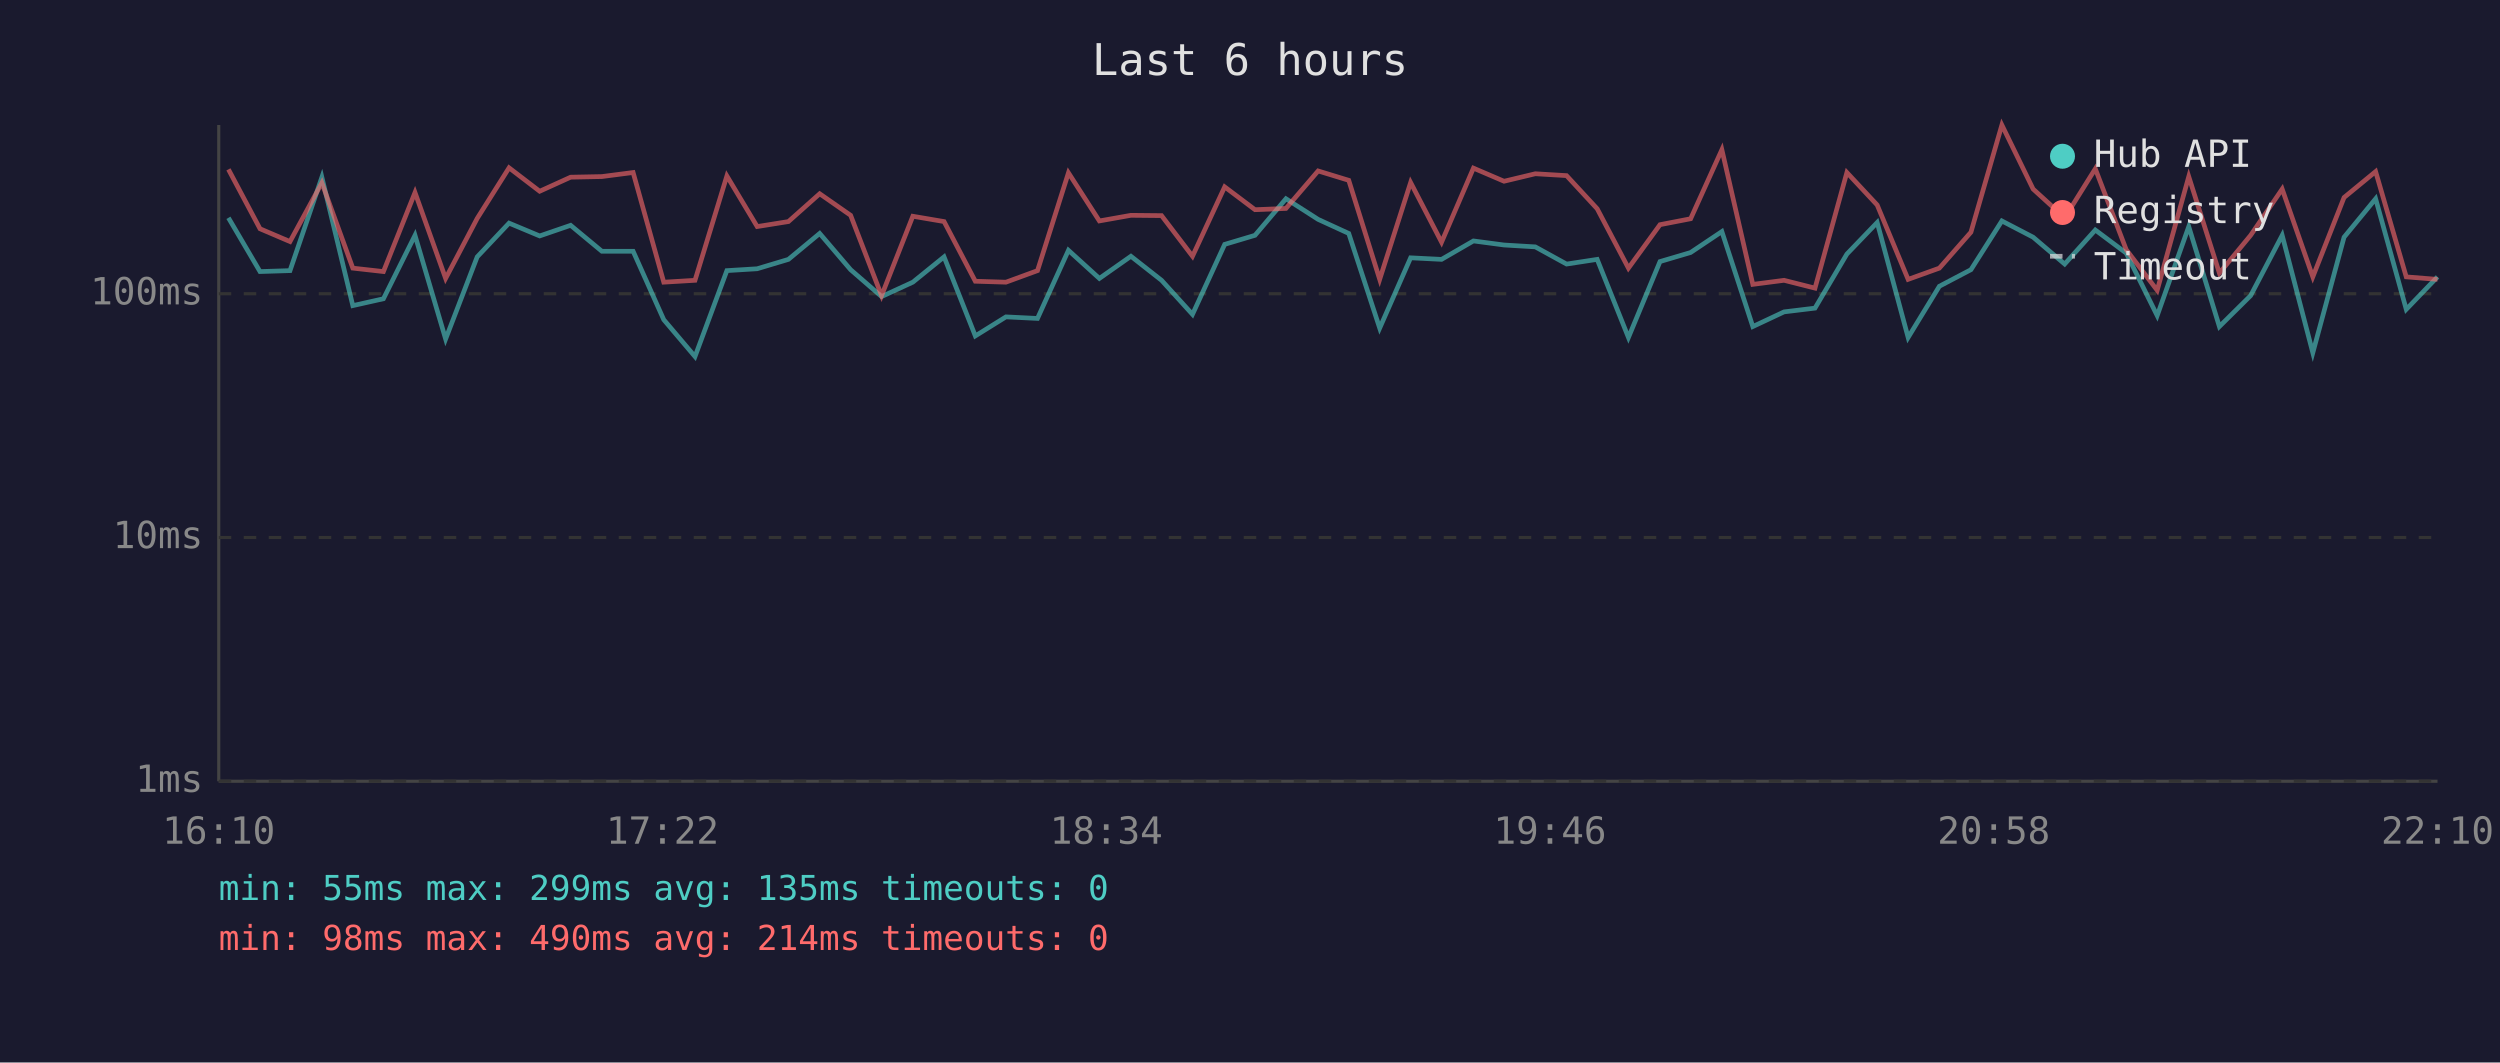
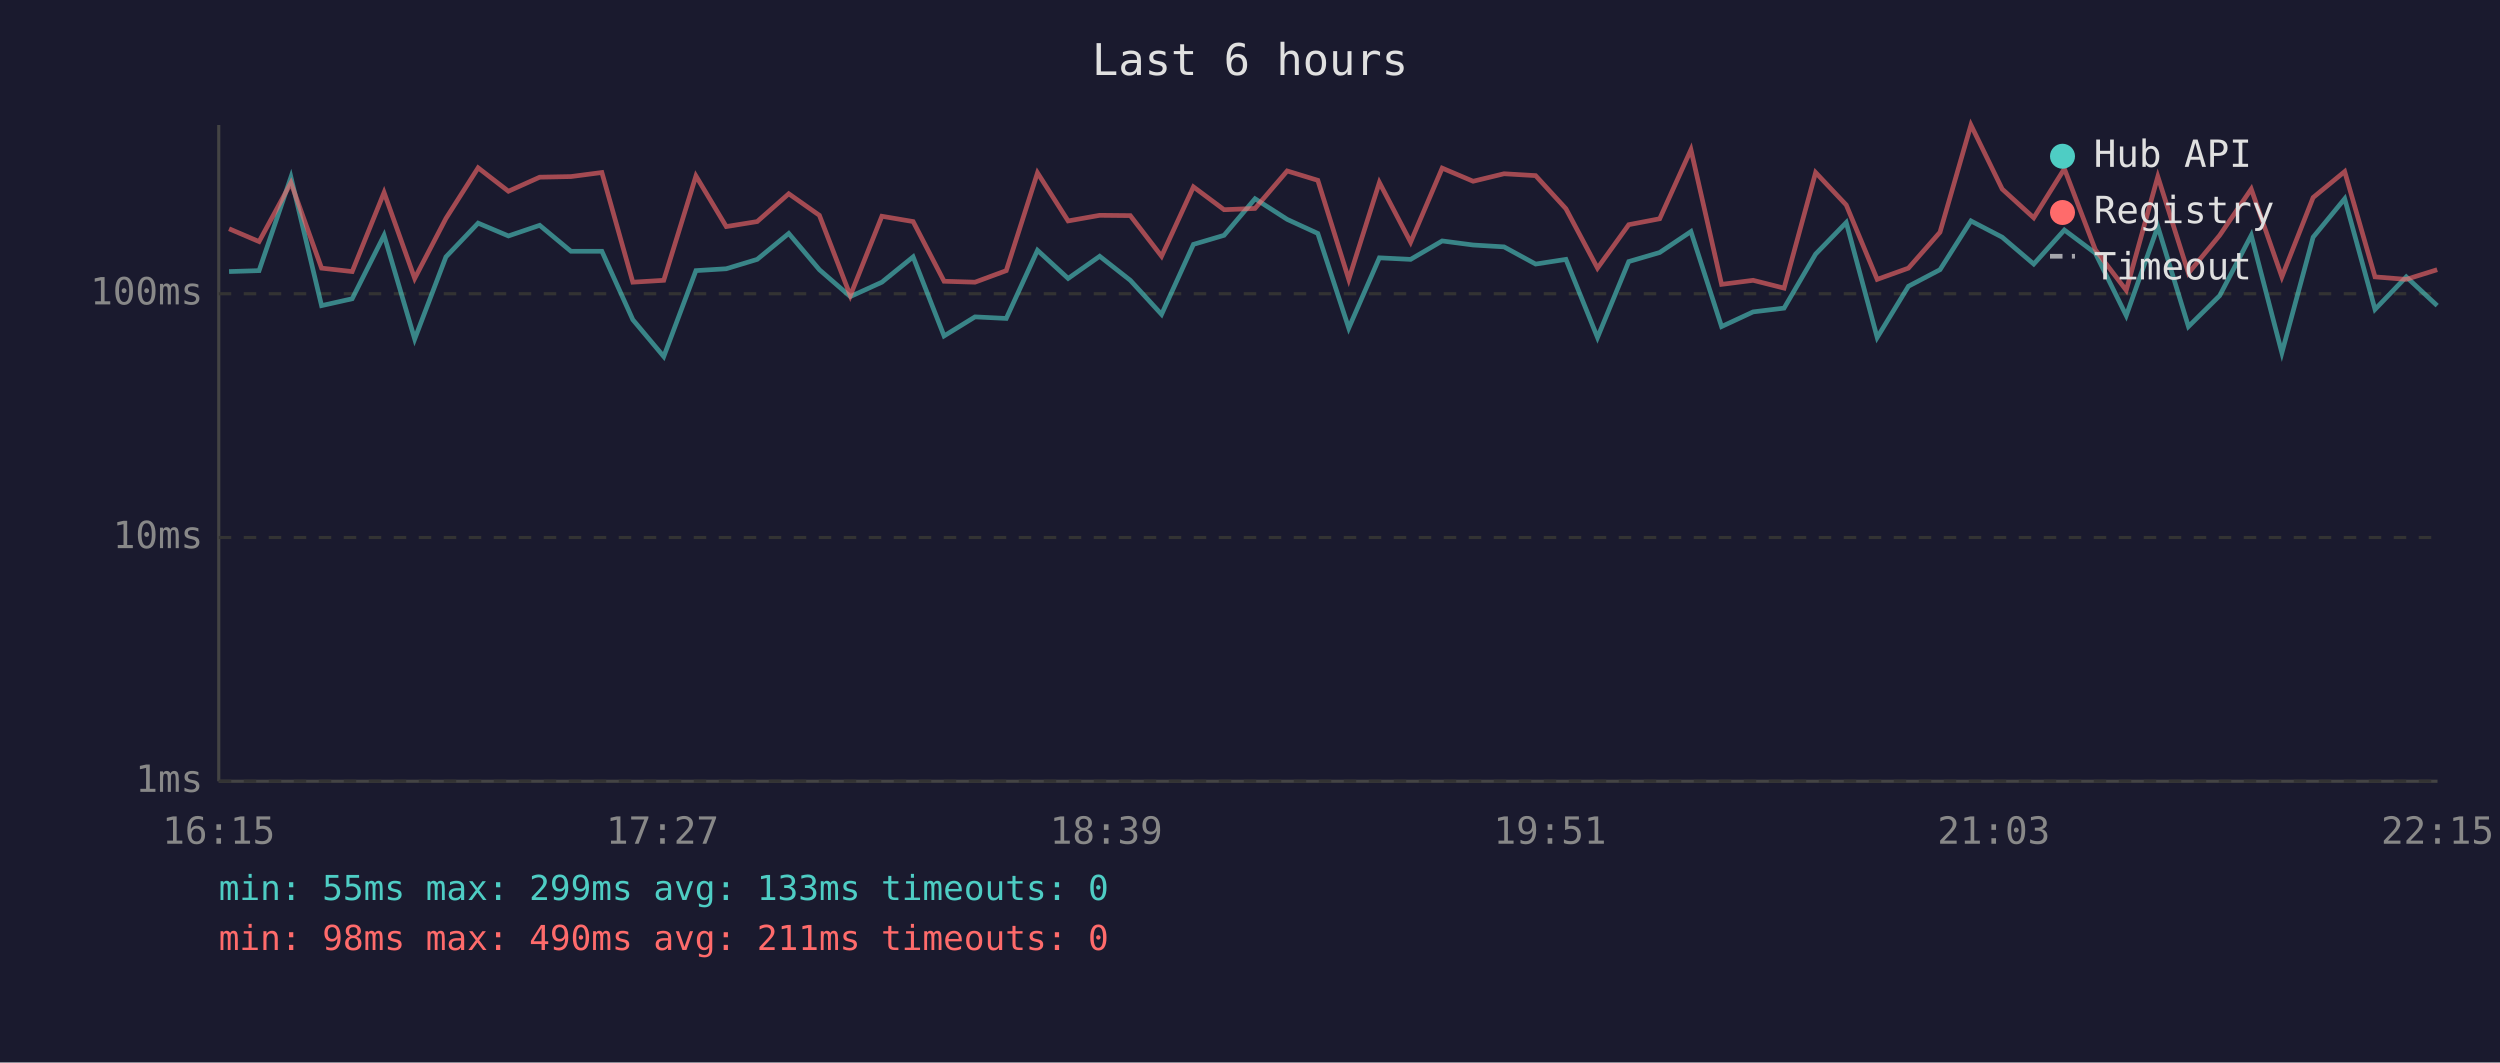
<svg xmlns="http://www.w3.org/2000/svg" viewBox="0 0 800 340" font-family="monospace" font-size="12">
  <rect width="800" height="340" fill="#1a1a2e" />
  <text x="400" y="24" fill="#e0e0e0" font-size="14" text-anchor="middle">Last 6 hours</text>
  <line x1="70" y1="40" x2="70" y2="250" stroke="#444" stroke-width="1" />
  <line x1="70" y1="250" x2="780" y2="250" stroke="#444" stroke-width="1" />
  <line x1="70" y1="250" x2="780" y2="250" stroke="#333" stroke-width="1" stroke-dasharray="4" />
  <text x="65" y="250" fill="#888" text-anchor="end" dominant-baseline="middle">1ms</text>
  <line x1="70" y1="172" x2="780" y2="172" stroke="#333" stroke-width="1" stroke-dasharray="4" />
  <text x="65" y="172" fill="#888" text-anchor="end" dominant-baseline="middle">10ms</text>
  <line x1="70" y1="94" x2="780" y2="94" stroke="#333" stroke-width="1" stroke-dasharray="4" />
  <text x="65" y="94" fill="#888" text-anchor="end" dominant-baseline="middle">100ms</text>
-   <text x="70" y="270" fill="#888" text-anchor="middle">16:10</text>
-   <text x="212" y="270" fill="#888" text-anchor="middle">17:22</text>
-   <text x="354" y="270" fill="#888" text-anchor="middle">18:34</text>
-   <text x="496" y="270" fill="#888" text-anchor="middle">19:46</text>
-   <text x="638" y="270" fill="#888" text-anchor="middle">20:58</text>
-   <text x="780" y="270" fill="#888" text-anchor="middle">22:10</text>
-   <polyline points="73.1,69.7 83.2,86.9 92.8,86.6 103.0,56.7 112.9,97.8 122.7,95.6 132.8,75.3 142.6,108.5 152.7,82.2 162.9,71.4 172.7,75.5 182.6,72.1 192.6,80.4 202.6,80.4 212.4,102.3 222.4,114.1 232.6,86.6 242.3,86.0 252.3,83.0 262.3,74.7 272.2,86.3 282.1,94.9 292.1,90.3 302.1,82.2 312.1,107.5 321.9,101.4 332.0,101.9 341.9,80.1 351.8,89.1 361.9,82.0 371.7,89.7 381.6,100.6 391.9,78.2 401.6,75.3 411.5,63.6 421.8,70.2 431.6,74.7 441.5,105.0 451.4,82.5 461.3,83.0 471.5,77.1 481.3,78.4 491.3,79.0 501.3,84.5 511.1,83.0 521.1,108.0 531.2,83.7 541.0,80.8 551.0,74.1 560.9,104.5 570.9,99.8 580.8,98.6 591.0,81.3 600.7,71.2 610.6,108.0 620.6,91.6 630.7,86.3 640.6,70.7 650.6,75.9 660.7,84.5 670.5,73.6 680.4,81.0 690.3,101.0 700.4,72.5 710.2,104.5 720.2,94.6 730.3,75.3 740.1,112.9 750.1,75.9 760.2,63.6 770.0,99.0 780.0,88.6" fill="none" stroke="#4ecdc4" stroke-width="1.5" opacity="0.6" />
-   <polyline points="73.1,54.2 83.2,73.2 92.8,77.3 103.0,58.5 112.9,85.8 122.7,86.9 132.8,61.6 142.6,89.1 152.7,69.9 162.9,53.7 172.7,61.2 182.6,56.7 192.6,56.5 202.6,55.2 212.4,90.3 222.4,89.7 232.6,56.3 242.3,72.5 252.3,70.9 262.3,62.0 272.2,68.9 282.1,94.6 292.1,69.2 302.1,70.9 312.1,90.0 321.9,90.3 332.0,86.6 341.9,55.3 351.8,70.7 361.9,68.9 371.7,69.0 381.6,82.0 391.9,59.8 401.6,67.1 411.5,66.7 421.8,54.7 431.6,57.7 441.5,89.4 451.4,58.4 461.3,77.5 471.5,53.8 481.3,58.0 491.3,55.6 501.3,56.2 511.1,66.8 521.1,85.8 531.2,71.9 541.0,70.0 551.0,47.9 560.9,91.0 570.9,89.7 580.8,92.2 591.0,55.2 600.7,65.6 610.6,89.4 620.6,85.8 630.7,74.3 640.6,40.0 650.6,60.5 660.7,69.7 670.5,54.0 680.4,79.9 690.3,92.9 700.4,56.5 710.2,87.4 720.2,75.3 730.3,60.5 740.1,88.6 750.1,63.2 760.2,54.9 770.0,88.6 780.0,89.4" fill="none" stroke="#ff6b6b" stroke-width="1.5" opacity="0.6" />
+   <text x="70" y="270" fill="#888" text-anchor="middle">16:15</text>
+   <text x="212" y="270" fill="#888" text-anchor="middle">17:27</text>
+   <text x="354" y="270" fill="#888" text-anchor="middle">18:39</text>
+   <text x="496" y="270" fill="#888" text-anchor="middle">19:51</text>
+   <text x="638" y="270" fill="#888" text-anchor="middle">21:03</text>
+   <text x="780" y="270" fill="#888" text-anchor="middle">22:15</text>
+   <polyline points="73.3,86.9 82.9,86.6 93.1,56.7 102.9,97.8 112.7,95.6 122.9,75.3 132.7,108.5 142.7,82.2 153.0,71.4 162.7,75.5 172.7,72.1 182.7,80.4 192.6,80.4 202.5,102.3 212.4,114.1 222.7,86.6 232.4,86.0 242.3,83.0 252.4,74.7 262.2,86.3 272.1,94.9 282.2,90.3 292.2,82.2 302.1,107.5 312.0,101.4 322.0,101.9 332.0,80.1 341.8,89.1 351.9,82.0 361.7,89.7 371.7,100.6 381.9,78.2 391.7,75.3 401.6,63.6 411.9,70.2 421.7,74.7 431.6,105.0 441.4,82.5 451.4,83.0 461.5,77.1 471.4,78.4 481.3,79.0 491.4,84.5 501.1,83.0 511.2,108.0 521.2,83.7 531.1,80.8 541.1,74.1 550.9,104.5 561.0,99.8 570.9,98.6 581.0,81.3 590.8,71.2 600.7,108.0 610.7,91.6 620.8,86.3 630.7,70.7 640.7,75.9 650.8,84.5 660.6,73.6 670.5,81.0 680.4,101.0 690.5,72.5 700.3,104.5 710.3,94.6 720.4,75.3 730.2,112.9 740.2,75.9 750.3,63.6 760.0,99.0 770.0,88.6 779.9,97.8" fill="none" stroke="#4ecdc4" stroke-width="1.5" opacity="0.6" />
+   <polyline points="73.3,73.2 82.9,77.3 93.1,58.5 102.9,85.8 112.7,86.9 122.9,61.6 132.7,89.1 142.7,69.9 153.0,53.7 162.7,61.2 172.7,56.7 182.7,56.5 192.6,55.2 202.5,90.3 212.4,89.7 222.7,56.3 232.4,72.5 242.3,70.9 252.4,62.0 262.2,68.9 272.1,94.6 282.2,69.2 292.2,70.9 302.1,90.0 312.0,90.3 322.0,86.6 332.0,55.3 341.8,70.7 351.9,68.9 361.7,69.0 371.7,82.0 381.9,59.8 391.7,67.1 401.6,66.7 411.9,54.7 421.7,57.7 431.6,89.4 441.4,58.4 451.4,77.5 461.5,53.8 471.4,58.0 481.3,55.6 491.4,56.2 501.1,66.8 511.2,85.8 521.2,71.9 531.1,70.0 541.1,47.9 550.9,91.0 561.0,89.7 570.9,92.2 581.0,55.2 590.8,65.6 600.7,89.4 610.7,85.8 620.8,74.3 630.7,40.0 640.7,60.5 650.8,69.7 660.6,54.0 670.5,79.9 680.4,92.9 690.5,56.5 700.3,87.4 710.3,75.3 720.4,60.5 730.2,88.6 740.2,63.2 750.3,54.9 760.0,88.6 770.0,89.4 779.9,86.3" fill="none" stroke="#ff6b6b" stroke-width="1.5" opacity="0.6" />
  <circle cx="660" cy="50" r="4" fill="#4ecdc4" />
  <text x="670" y="50" fill="#e0e0e0" dominant-baseline="middle">Hub API</text>
  <circle cx="660" cy="68" r="4" fill="#ff6b6b" />
  <text x="670" y="68" fill="#e0e0e0" dominant-baseline="middle">Registry</text>
  <line x1="656" y1="82" x2="664" y2="82" stroke="#e0e0e0" stroke-width="1.5" stroke-dasharray="4,3" opacity="0.7" />
  <text x="670" y="86" fill="#e0e0e0" dominant-baseline="middle">Timeout</text>
-   <text x="70" y="288" fill="#4ecdc4" font-size="11">min: 55ms  max: 299ms  avg: 135ms  timeouts: 0</text>
-   <text x="70" y="304" fill="#ff6b6b" font-size="11">min: 98ms  max: 490ms  avg: 214ms  timeouts: 0</text>
+   <text x="70" y="288" fill="#4ecdc4" font-size="11">min: 55ms  max: 299ms  avg: 133ms  timeouts: 0</text>
+   <text x="70" y="304" fill="#ff6b6b" font-size="11">min: 98ms  max: 490ms  avg: 211ms  timeouts: 0</text>
</svg>
